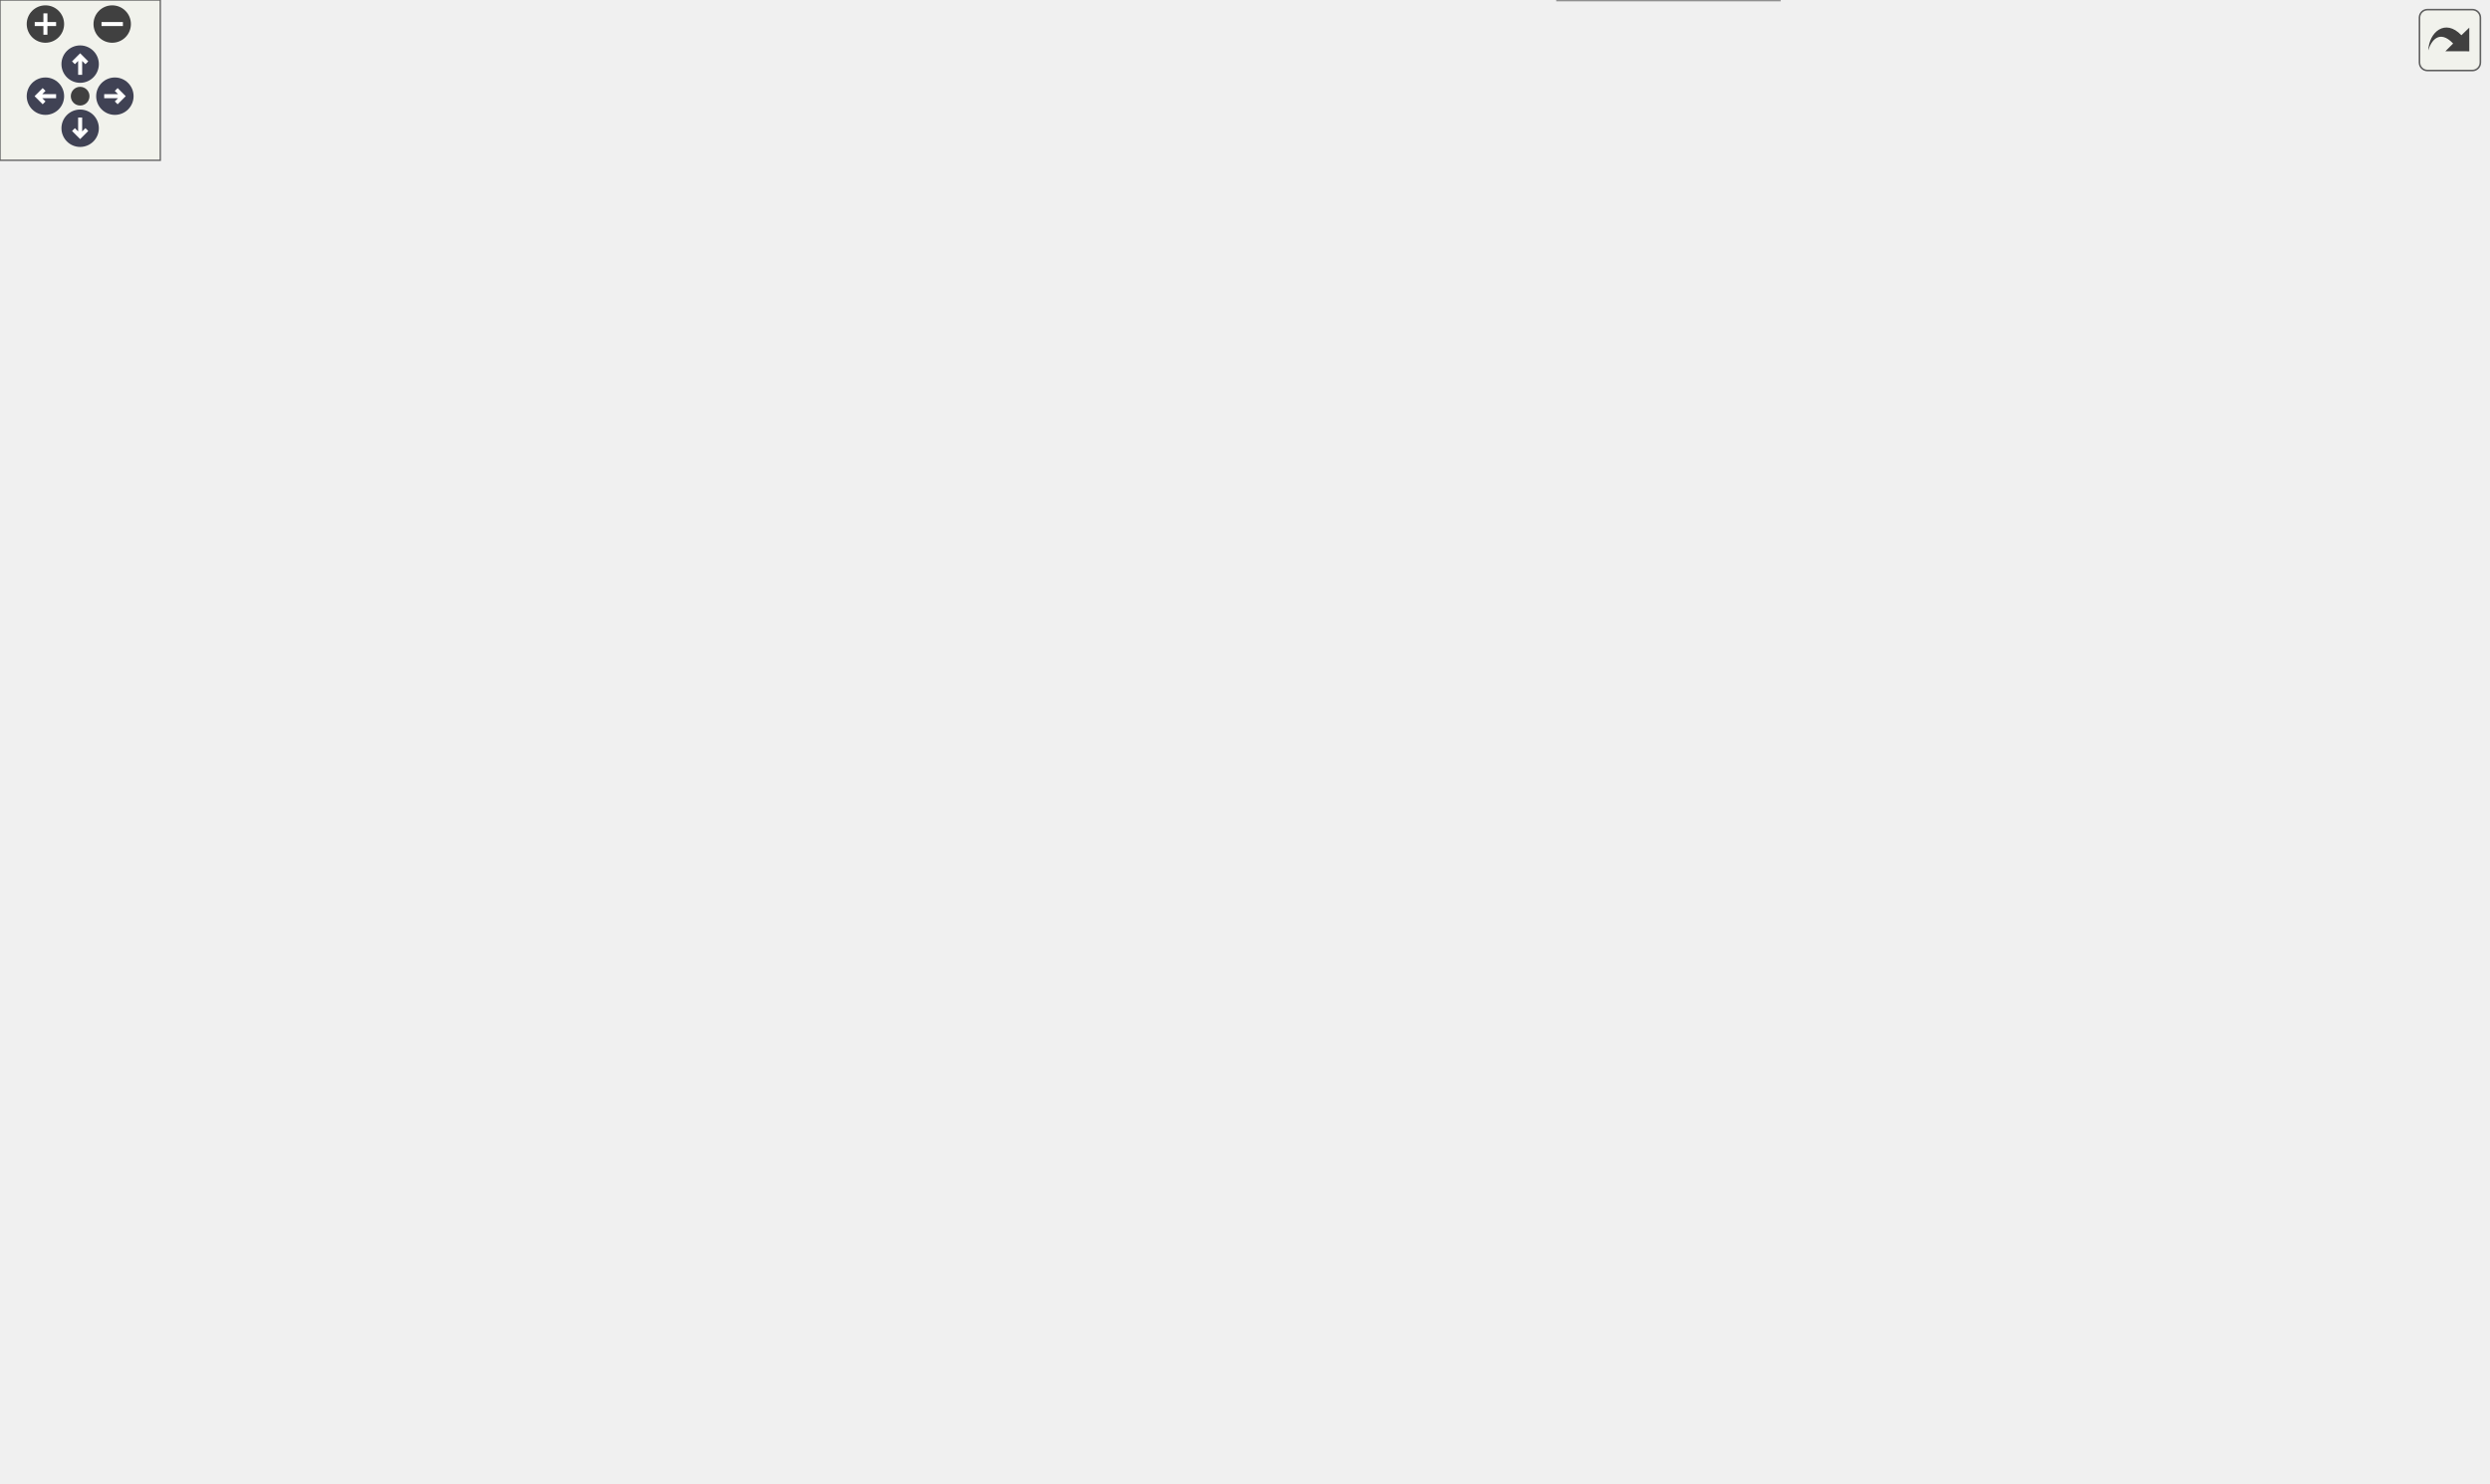
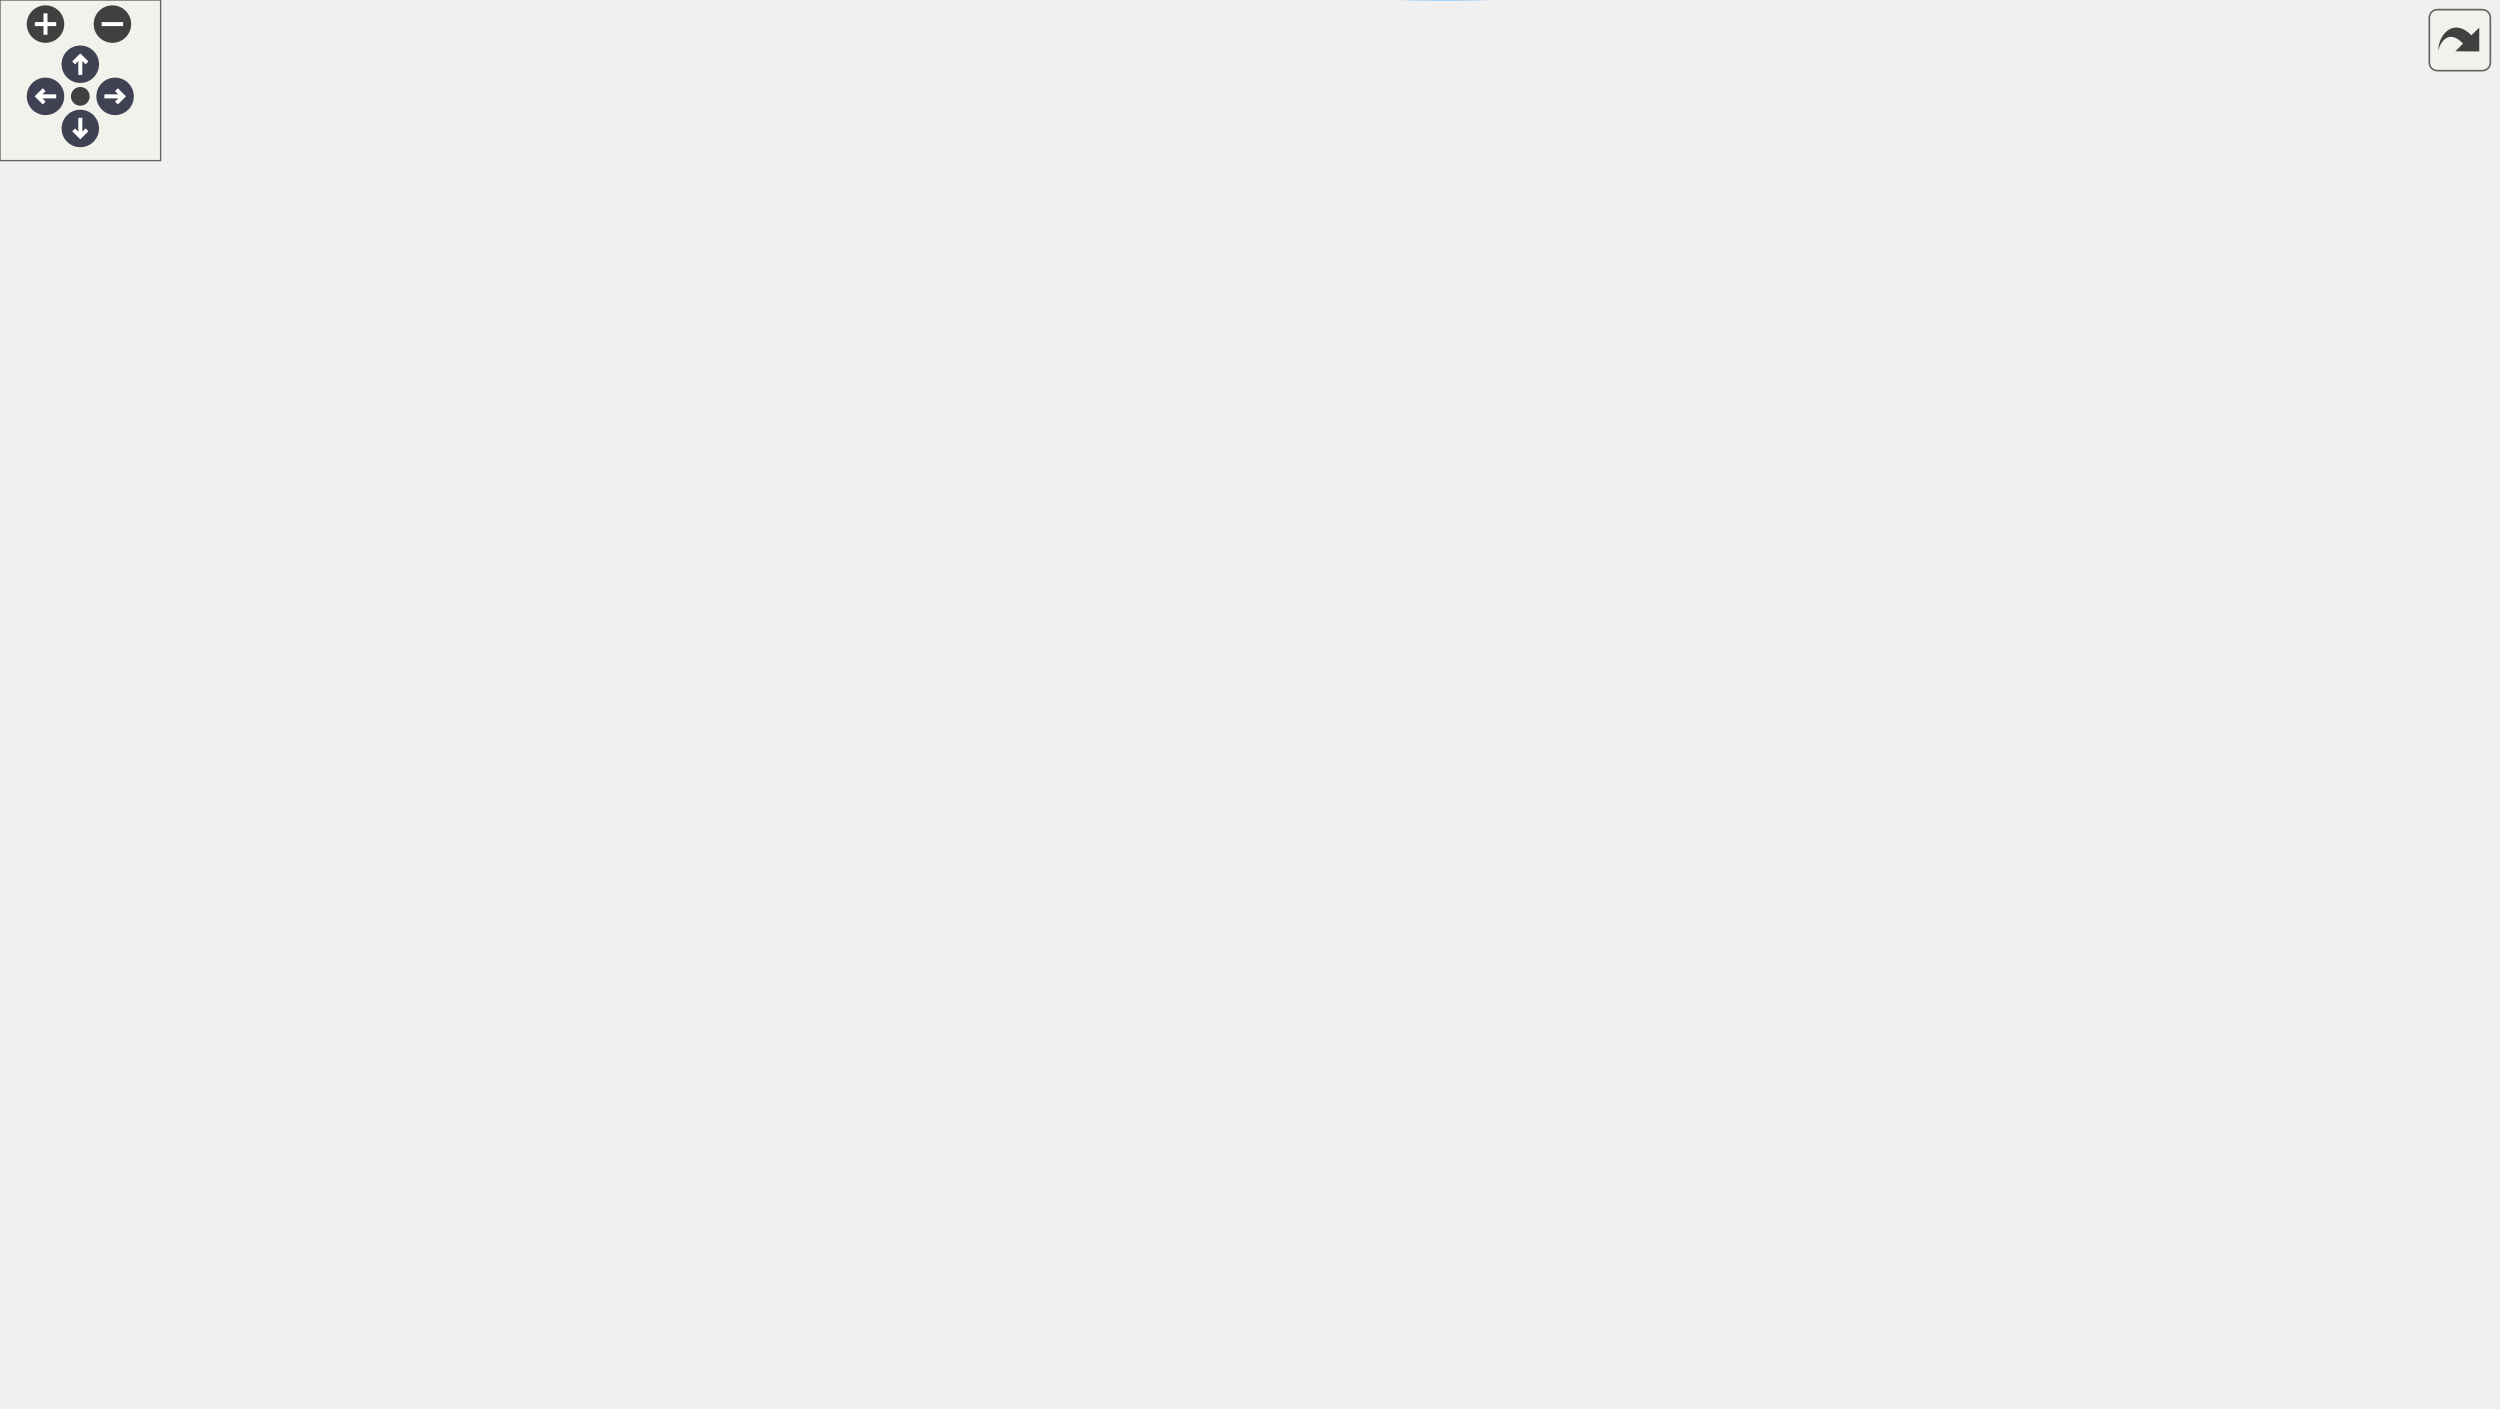
<svg xmlns="http://www.w3.org/2000/svg" xmlns:xlink="http://www.w3.org/1999/xlink" id="main" version="1.1" xml:space="preserve">
  <style type="text/css">
.node, .edge {opacity: 0.7;}
.node.selected, .edge.selected {opacity: 1;}
.edge:hover path { stroke: red; }
.edge:hover polygon { stroke: red; fill: red; }
</style>
  <defs>
    <circle id="rim" cx="0" cy="0" r="7" />
    <circle id="rim2" cx="0" cy="0" r="3.5" />
    <g id="zoomPlus">
      <use xlink:href="#rim" fill="#404040">
        <set attributeName="fill" to="#808080" begin="zoomplus.mouseover" end="zoomplus.mouseout" />
      </use>
      <path d="M-4,0h8M0,-4v8" fill="none" stroke="white" stroke-width="1.5" pointer-events="none" />
    </g>
    <g id="zoomMin">
      <use xlink:href="#rim" fill="#404040">
        <set attributeName="fill" to="#808080" begin="zoomminus.mouseover" end="zoomminus.mouseout" />
      </use>
      <path d="M-4,0h8" fill="none" stroke="white" stroke-width="1.5" pointer-events="none" />
    </g>
    <g id="arrowUp" transform="translate(30 24)">
      <use xlink:href="#rim" />
      <path pointer-events="none" fill="none" stroke="white" stroke-width="1.5" d="M0,-3.0v7 M-2.5,-0.5L0,-3.0L2.5,-0.5" />
    </g>
    <g id="arrowRight" transform="rotate(90) translate(36 -43)">
      <use xlink:href="#rim" />
      <path pointer-events="none" fill="none" stroke="white" stroke-width="1.5" d="M0,-3.0v7 M-2.5,-0.5L0,-3.0L2.5,-0.5" />
    </g>
    <g id="arrowDown" transform="rotate(180) translate(-30 -48)">
      <use xlink:href="#rim" />
      <path pointer-events="none" fill="none" stroke="white" stroke-width="1.5" d="M0,-3.0v7 M-2.5,-0.5L0,-3.0L2.5,-0.5" />
    </g>
    <g id="arrowLeft" transform="rotate(270) translate(-36 17)">
      <use xlink:href="#rim" />
      <path pointer-events="none" fill="none" stroke="white" stroke-width="1.5" d="M0,-3.0v7 M-2.5,-0.5L0,-3.0L2.5,-0.5" />
    </g>
    <g id="resetDef">
      <use xlink:href="#rim2" fill="#404040">
        <set attributeName="fill" to="#808080" begin="reset.mouseover" end="reset.mouseout" />
      </use>
    </g>
  </defs>
  <svg id="graph" class="graph">
    <g id="viewport">
      <g id="Node000001" class="node">
        <g id="a_Node000001">
          <a xlink:title="Get GPG executable path.">
-             <polygon fill="#999999" stroke="#666666" points="931,-224 747,-224 747,-205 931,-205 931,-224" />
-             <text text-anchor="middle" x="839" y="-212" font-family="Helvetica,sans-Serif" font-size="10.00">QtPassSettings::getGpgExecutable</text>
+             <polygon fill="#999999" stroke="#666666" points="933,-238.66 749,-238.66 749,-219.66 933,-219.66 933,-238.66" />
+             <text text-anchor="middle" x="841" y="-226.66" font-family="Helvetica,sans-Serif" font-size="10.00">QtPassSettings::getGpgExecutable</text>
          </a>
        </g>
      </g>
      <g id="Node000002" class="node">
        <g id="a_Node000002">
          <a xlink:href="class_imitate_pass.html#a607cc25575bf718f57333bb7854870b4" target="_top" xlink:title="Check if signing keys are valid.">
-             <polygon fill="white" stroke="#666666" points="307,-480 140,-480 140,-461 307,-461 307,-480" />
-             <text text-anchor="middle" x="223.5" y="-468" font-family="Helvetica,sans-Serif" font-size="10.00">ImitatePass::checkSigningKeys</text>
+             <polygon fill="white" stroke="#666666" points="307,-219.66 140,-219.66 140,-200.66 307,-200.66 307,-219.66" />
+             <text text-anchor="middle" x="223.5" y="-207.66" font-family="Helvetica,sans-Serif" font-size="10.00">ImitatePass::checkSigningKeys</text>
          </a>
        </g>
      </g>
      <g id="edge1_Node000001_Node000002" class="edge">
        <g id="a_edge1_Node000001_Node000002">
          <a xlink:title=" ">
-             <path fill="none" stroke="#63b8ff" d="M832.91,-234.1C820.45,-277.72 783.96,-382.62 711,-429.5 572.48,-518.5 364.07,-496.04 271.58,-480.03" />
-             <polygon fill="#63b8ff" stroke="#63b8ff" points="836.3,-234.98 835.57,-224.41 829.55,-233.13 836.3,-234.98" />
+             <path fill="none" stroke="#63b8ff" d="M738.51,-226.03C617.88,-222.3 418.91,-216.16 307.21,-212.71" />
+             <polygon fill="#63b8ff" stroke="#63b8ff" points="738.75,-229.54 748.85,-226.35 738.96,-222.54 738.75,-229.54" />
          </a>
        </g>
      </g>
      <g id="Node000004" class="node">
        <g id="a_Node000004">
          <a xlink:href="class_config_dialog.html#a815d6d8ddf1de9386427ddef691a02a1" target="_top" xlink:title="ConfigDialog::ConfigDialog this sets up the configuration screen.">
-             <polygon fill="white" stroke="#666666" points="496,-205 349,-205 349,-186 496,-186 496,-205" />
-             <text text-anchor="middle" x="422.5" y="-193" font-family="Helvetica,sans-Serif" font-size="10.00">ConfigDialog::ConfigDialog</text>
+             <polygon fill="white" stroke="#666666" points="497,-423.66 350,-423.66 350,-404.66 497,-404.66 497,-423.66" />
+             <text text-anchor="middle" x="423.5" y="-411.66" font-family="Helvetica,sans-Serif" font-size="10.00">ConfigDialog::ConfigDialog</text>
          </a>
        </g>
      </g>
      <g id="edge3_Node000001_Node000004" class="edge">
        <g id="a_edge3_Node000001_Node000004">
          <a xlink:title=" ">
-             <path fill="none" stroke="#63b8ff" d="M736.45,-209.85C662.05,-206.43 562.84,-201.89 496.24,-198.83" />
-             <polygon fill="#63b8ff" stroke="#63b8ff" points="736.63,-213.36 746.78,-210.32 736.95,-206.36 736.63,-213.36" />
+             <path fill="none" stroke="#63b8ff" d="M830.15,-247.81C811.89,-280.31 769.44,-346.72 713,-377.16 646.11,-413.23 558.16,-419.68 497.03,-418.87" />
+             <polygon fill="#63b8ff" stroke="#63b8ff" points="833.3,-249.35 835.03,-238.9 827.16,-245.99 833.3,-249.35" />
          </a>
        </g>
      </g>
      <g id="Node000005" class="node">
        <g id="a_Node000005">
          <a xlink:href="class_util.html#afe6db9149dff37feded5abf38870cda8" target="_top" xlink:title="Verify that the required configuration is complete.">
-             <polygon fill="white" stroke="#666666" points="675,-167 574,-167 574,-148 675,-148 675,-167" />
-             <text text-anchor="middle" x="624.5" y="-155" font-family="Helvetica,sans-Serif" font-size="10.00">Util::configIsValid</text>
+             <polygon fill="white" stroke="#666666" points="677,-368.66 576,-368.66 576,-349.66 677,-349.66 677,-368.66" />
+             <text text-anchor="middle" x="626.5" y="-356.66" font-family="Helvetica,sans-Serif" font-size="10.00">Util::configIsValid</text>
          </a>
        </g>
      </g>
      <g id="edge4_Node000001_Node000005" class="edge">
        <g id="a_edge4_Node000001_Node000005">
          <a xlink:title=" ">
-             <path fill="none" stroke="#63b8ff" d="M792.58,-202.32C753.31,-191.78 697.31,-176.76 661.18,-167.07" />
-             <polygon fill="#63b8ff" stroke="#63b8ff" points="791.87,-205.75 802.43,-204.96 793.68,-198.99 791.87,-205.75" />
+             <path fill="none" stroke="#63b8ff" d="M825.1,-246.86C803.18,-271.7 759.75,-316.5 713,-340.16 702.01,-345.72 689.42,-349.67 677.33,-352.46" />
+             <polygon fill="#63b8ff" stroke="#63b8ff" points="828.03,-248.83 831.93,-238.97 822.74,-244.24 828.03,-248.83" />
          </a>
        </g>
      </g>
      <g id="Node000010" class="node">
        <g id="a_Node000010">
          <a xlink:href="class_imitate_pass.html#a2ff555a9fdb035a15b0ea55ce2cb887a" target="_top" xlink:title="Execute GPG command.">
-             <polygon fill="white" stroke="#666666" points="693,-281 556,-281 556,-262 693,-262 693,-281" />
-             <text text-anchor="middle" x="624.5" y="-269" font-family="Helvetica,sans-Serif" font-size="10.00">ImitatePass::executeGpg</text>
+             <polygon fill="white" stroke="#666666" points="695,-181.66 558,-181.66 558,-162.66 695,-162.66 695,-181.66" />
+             <text text-anchor="middle" x="626.5" y="-169.66" font-family="Helvetica,sans-Serif" font-size="10.00">ImitatePass::executeGpg</text>
          </a>
        </g>
      </g>
      <g id="edge11_Node000001_Node000010" class="edge">
        <g id="a_edge11_Node000001_Node000010">
          <a xlink:title=" ">
-             <path fill="none" stroke="#63b8ff" d="M798.57,-227.1C773.6,-234.88 740.56,-244.8 711,-252.5 698.2,-255.83 684.22,-259.1 671.35,-261.95" />
-             <polygon fill="#63b8ff" stroke="#63b8ff" points="799.91,-230.35 808.4,-224.02 797.81,-223.67 799.91,-230.35" />
+             <path fill="none" stroke="#63b8ff" d="M794.58,-216.98C755.31,-206.44 699.31,-191.42 663.18,-181.73" />
+             <polygon fill="#63b8ff" stroke="#63b8ff" points="793.87,-220.41 804.43,-219.62 795.68,-213.65 793.87,-220.41" />
          </a>
        </g>
      </g>
      <g id="Node000013" class="node">
        <g id="a_Node000013">
          <a xlink:href="class_pass.html#a0c29f7bd4ca235d00d9dac6a37e14f4f" target="_top" xlink:title="Generate GPG keys using batch script.">
-             <polygon fill="white" stroke="#666666" points="691.5,-93 557.5,-93 557.5,-74 691.5,-74 691.5,-93" />
-             <text text-anchor="middle" x="624.5" y="-81" font-family="Helvetica,sans-Serif" font-size="10.00">Pass::GenerateGPGKeys</text>
+             <polygon fill="white" stroke="#666666" points="693.5,-294.66 559.5,-294.66 559.5,-275.66 693.5,-275.66 693.5,-294.66" />
+             <text text-anchor="middle" x="626.5" y="-282.66" font-family="Helvetica,sans-Serif" font-size="10.00">Pass::GenerateGPGKeys</text>
          </a>
        </g>
      </g>
      <g id="edge14_Node000001_Node000013" class="edge">
        <g id="a_edge14_Node000001_Node000013">
          <a xlink:title=" ">
-             <path fill="none" stroke="#63b8ff" d="M823.46,-197.01C801.69,-172.02 758.11,-126.47 711,-102.5 703.41,-98.64 695.05,-95.56 686.62,-93.1" />
-             <polygon fill="#63b8ff" stroke="#63b8ff" points="821.07,-199.59 830.23,-204.92 826.39,-195.05 821.07,-199.59" />
+             <path fill="none" stroke="#63b8ff" d="M799.55,-241.67C774.69,-249.18 742.13,-258.69 713,-266.16 700.04,-269.48 685.88,-272.77 672.89,-275.65" />
+             <polygon fill="#63b8ff" stroke="#63b8ff" points="800.81,-244.95 809.36,-238.69 798.77,-238.25 800.81,-244.95" />
          </a>
        </g>
      </g>
      <g id="Node000014" class="node">
        <g id="a_Node000014">
          <a xlink:href="class_imitate_pass.html#aef532636a761beee3ecdd5dcedbfc834" target="_top" xlink:title="Read recipients from file.">
-             <polygon fill="white" stroke="#666666" points="705,-243 544,-243 544,-224 705,-224 705,-243" />
-             <text text-anchor="middle" x="624.5" y="-231" font-family="Helvetica,sans-Serif" font-size="10.00">ImitatePass::getKeysFromFile</text>
+             <polygon fill="white" stroke="#666666" points="504,-20.66 343,-20.66 343,-1.66 504,-1.66 504,-20.66" />
+             <text text-anchor="middle" x="423.5" y="-8.66" font-family="Helvetica,sans-Serif" font-size="10.00">ImitatePass::getKeysFromFile</text>
          </a>
        </g>
      </g>
      <g id="edge15_Node000001_Node000014" class="edge">
        <g id="a_edge15_Node000001_Node000014">
          <a xlink:title=" ">
-             <path fill="none" stroke="#63b8ff" d="M736.84,-223.54C726.25,-224.49 715.6,-225.44 705.3,-226.36" />
-             <polygon fill="#63b8ff" stroke="#63b8ff" points="737.31,-227.02 746.96,-222.64 736.68,-220.04 737.31,-227.02" />
+             <path fill="none" stroke="#63b8ff" d="M833.55,-209.9C819.1,-170.12 780.06,-79.28 713,-39.16 648.23,-0.41 560.31,2.55 498.61,-1.65" />
+             <polygon fill="#63b8ff" stroke="#63b8ff" points="830.29,-211.19 836.9,-219.47 836.9,-208.88 830.29,-211.19" />
          </a>
        </g>
      </g>
      <g id="Node000017" class="node">
        <g id="a_Node000017">
          <a xlink:href="class_pass.html#a4c2bca8a9a59a032adc68846055b056b" target="_top" xlink:title="Check if GPG supports Ed25519 encryption.">
-             <polygon fill="white" stroke="#666666" points="698,-56 551,-56 551,-37 698,-37 698,-56" />
-             <text text-anchor="middle" x="624.5" y="-44" font-family="Helvetica,sans-Serif" font-size="10.00">Pass::gpgSupportsEd25519</text>
+             <polygon fill="white" stroke="#666666" points="700,-257.66 553,-257.66 553,-238.66 700,-238.66 700,-257.66" />
+             <text text-anchor="middle" x="626.5" y="-245.66" font-family="Helvetica,sans-Serif" font-size="10.00">Pass::gpgSupportsEd25519</text>
          </a>
        </g>
      </g>
      <g id="edge19_Node000001_Node000017" class="edge">
        <g id="a_edge19_Node000001_Node000017">
          <a xlink:title=" ">
-             <path fill="none" stroke="#63b8ff" d="M827.96,-196.05C809.4,-163.84 766.5,-97.61 711,-64.5 705.27,-61.08 698.98,-58.3 692.5,-56.05" />
-             <polygon fill="#63b8ff" stroke="#63b8ff" points="824.97,-197.88 832.92,-204.88 831.07,-194.45 824.97,-197.88" />
+             <path fill="none" stroke="#63b8ff" d="M738.96,-238.19C725.83,-239.37 712.6,-240.55 700.07,-241.67" />
+             <polygon fill="#63b8ff" stroke="#63b8ff" points="739.31,-241.68 748.96,-237.3 738.68,-234.7 739.31,-241.68" />
          </a>
        </g>
      </g>
      <g id="Node000020" class="node">
        <g id="a_Node000020">
          <a xlink:href="class_qt_pass_settings.html#a64ffdab0605be803054150d438254c56" target="_top" xlink:title="Initialize executable paths by auto-detecting them.">
-             <polygon fill="white" stroke="#666666" points="709.5,-130 539.5,-130 539.5,-111 709.5,-111 709.5,-130" />
-             <text text-anchor="middle" x="624.5" y="-118" font-family="Helvetica,sans-Serif" font-size="10.00">QtPassSettings::initExecutables</text>
+             <polygon fill="white" stroke="#666666" points="711.5,-331.66 541.5,-331.66 541.5,-312.66 711.5,-312.66 711.5,-331.66" />
+             <text text-anchor="middle" x="626.5" y="-319.66" font-family="Helvetica,sans-Serif" font-size="10.00">QtPassSettings::initExecutables</text>
          </a>
        </g>
      </g>
      <g id="edge22_Node000001_Node000020" class="edge">
        <g id="a_edge22_Node000001_Node000020">
          <a xlink:title=" ">
-             <path fill="none" stroke="#63b8ff" d="M816.53,-198.94C792.11,-181.95 750.49,-155.09 711,-139.5 701.38,-135.7 690.84,-132.58 680.55,-130.05" />
-             <polygon fill="#63b8ff" stroke="#63b8ff" points="814.81,-202.02 825,-204.92 818.85,-196.3 814.81,-202.02" />
+             <path fill="none" stroke="#63b8ff" d="M818.1,-244.77C793.6,-261.53 752.19,-287.82 713,-303.16 703.37,-306.93 692.83,-310.04 682.53,-312.57" />
+             <polygon fill="#63b8ff" stroke="#63b8ff" points="820.4,-247.43 826.62,-238.85 816.41,-241.68 820.4,-247.43" />
          </a>
        </g>
      </g>
      <g id="Node000021" class="node">
        <g id="a_Node000021">
          <a xlink:href="class_pass.html#a6ed6c10b07137f62e127b290ebd428a2" target="_top" xlink:title="List GPG keys matching patterns.">
-             <polygon fill="white" stroke="#666666" points="666,-19 583,-19 583,0 666,0 666,-19" />
-             <text text-anchor="middle" x="624.5" y="-7" font-family="Helvetica,sans-Serif" font-size="10.00">Pass::listKeys</text>
+             <polygon fill="white" stroke="#666666" points="668,-144.66 585,-144.66 585,-125.66 668,-125.66 668,-144.66" />
+             <text text-anchor="middle" x="626.5" y="-132.66" font-family="Helvetica,sans-Serif" font-size="10.00">Pass::listKeys</text>
          </a>
        </g>
      </g>
      <g id="edge24_Node000001_Node000021" class="edge">
        <g id="a_edge24_Node000001_Node000021">
          <a xlink:title=" ">
-             <path fill="none" stroke="#63b8ff" d="M830.78,-195.33C815.23,-156.86 774.75,-70.26 711,-27.5 697.9,-18.71 681.33,-14.09 666.28,-11.71" />
-             <polygon fill="#63b8ff" stroke="#63b8ff" points="827.59,-196.8 834.5,-204.83 834.11,-194.24 827.59,-196.8" />
+             <path fill="none" stroke="#63b8ff" d="M818.98,-213.57C794.68,-196.29 752.88,-168.78 713,-153.16 698.88,-147.63 682.74,-143.67 668.32,-140.9" />
+             <polygon fill="#63b8ff" stroke="#63b8ff" points="817.24,-216.63 827.4,-219.65 821.34,-210.96 817.24,-216.63" />
          </a>
        </g>
      </g>
      <g id="Node000022" class="node">
        <g id="a_Node000022">
          <a xlink:href="class_imitate_pass.html#a707169592f98af60288e8df8a54f1230" target="_top" xlink:title="Re-encrypt single file with new recipients.">
-             <polygon fill="white" stroke="#666666" points="711,-384 538,-384 538,-365 711,-365 711,-384" />
-             <text text-anchor="middle" x="624.5" y="-372" font-family="Helvetica,sans-Serif" font-size="10.00">ImitatePass::reencryptSingleFile</text>
+             <polygon fill="white" stroke="#666666" points="713,-67.66 540,-67.66 540,-48.66 713,-48.66 713,-67.66" />
+             <text text-anchor="middle" x="626.5" y="-55.66" font-family="Helvetica,sans-Serif" font-size="10.00">ImitatePass::reencryptSingleFile</text>
          </a>
        </g>
      </g>
      <g id="edge25_Node000001_Node000022" class="edge">
        <g id="a_edge25_Node000001_Node000022">
          <a xlink:title=" ">
-             <path fill="none" stroke="#63b8ff" d="M825.82,-232.72C805.46,-261.75 761.74,-318.38 711,-349.5 700.06,-356.21 687.22,-361.2 674.87,-364.87" />
-             <polygon fill="#63b8ff" stroke="#63b8ff" points="828.8,-234.56 831.58,-224.33 823.03,-230.59 828.8,-234.56" />
+             <path fill="none" stroke="#63b8ff" d="M829.84,-210.9C811.11,-178.98 767.94,-113.19 713,-79.16 705.2,-74.33 696.36,-70.61 687.4,-67.75" />
+             <polygon fill="#63b8ff" stroke="#63b8ff" points="826.85,-212.71 834.86,-219.65 832.92,-209.23 826.85,-212.71" />
          </a>
        </g>
      </g>
      <g id="Node000023" class="node">
        <g id="a_Node000023">
-           <a xlink:href="class_imitate_pass.html#a7dd7273385a6e3a9cdd2dc68ad7aef1f" target="_top" xlink:title="Sign .gpg-id file with signing keys.">
-             <polygon fill="white" stroke="#666666" points="495.5,-442 349.5,-442 349.5,-423 495.5,-423 495.5,-442" />
-             <text text-anchor="middle" x="422.5" y="-430" font-family="Helvetica,sans-Serif" font-size="10.00">ImitatePass::signGpgIdFile</text>
+           <a xlink:href="class_imitate_pass.html#aa6163e2dd259c8f69d0cead7551b573a" target="_top" xlink:title="Sign .gpg-id file with signing keys.">
+             <polygon fill="white" stroke="#666666" points="296.5,-396.66 150.5,-396.66 150.5,-377.66 296.5,-377.66 296.5,-396.66" />
+             <text text-anchor="middle" x="223.5" y="-384.66" font-family="Helvetica,sans-Serif" font-size="10.00">ImitatePass::signGpgIdFile</text>
          </a>
        </g>
      </g>
      <g id="edge27_Node000001_Node000023" class="edge">
        <g id="a_edge27_Node000001_Node000023">
          <a xlink:title=" ">
-             <path fill="none" stroke="#63b8ff" d="M830.56,-233.77C814.85,-271.57 774.47,-355.09 711,-393.5 645.82,-432.95 557.3,-439.4 495.78,-438.07" />
-             <polygon fill="#63b8ff" stroke="#63b8ff" points="833.84,-234.98 834.33,-224.4 827.35,-232.37 833.84,-234.98" />
+             <path fill="none" stroke="#63b8ff" d="M833.01,-248.5C817.9,-287.21 778.19,-373.78 713,-412.16 571.07,-495.73 504.89,-463.48 343,-433.16 305.91,-426.21 265.5,-408.02 242.75,-396.71" />
+             <polygon fill="#63b8ff" stroke="#63b8ff" points="836.37,-249.52 836.63,-238.93 829.82,-247.05 836.37,-249.52" />
          </a>
        </g>
      </g>
      <g id="Node000024" class="node">
        <g id="a_Node000024">
          <a xlink:href="class_imitate_pass.html#a6ecaa7d53d661362511354e96572c240" target="_top" xlink:title="Verify .gpg-id file exists and is valid.">
-             <polygon fill="white" stroke="#666666" points="701,-340 548,-340 548,-321 701,-321 701,-340" />
-             <text text-anchor="middle" x="624.5" y="-328" font-family="Helvetica,sans-Serif" font-size="10.00">ImitatePass::verifyGpgIdFile</text>
+             <polygon fill="white" stroke="#666666" points="703,-107.66 550,-107.66 550,-88.66 703,-88.66 703,-107.66" />
+             <text text-anchor="middle" x="626.5" y="-95.66" font-family="Helvetica,sans-Serif" font-size="10.00">ImitatePass::verifyGpgIdFile</text>
          </a>
        </g>
      </g>
      <g id="edge29_Node000001_Node000024" class="edge">
        <g id="a_edge29_Node000001_Node000024">
          <a xlink:title=" ">
-             <path fill="none" stroke="#63b8ff" d="M814.53,-229.53C789.35,-245.41 747.98,-270.85 711,-290.5 689.87,-301.73 665.03,-313.16 647.59,-320.91" />
-             <polygon fill="#63b8ff" stroke="#63b8ff" points="816.47,-232.44 823.04,-224.13 812.72,-226.53 816.47,-232.44" />
+             <path fill="none" stroke="#63b8ff" d="M825.82,-211.77C804.23,-186.54 760.58,-140.17 713,-116.16 706.23,-112.74 698.84,-109.97 691.34,-107.73" />
+             <polygon fill="#63b8ff" stroke="#63b8ff" points="823.16,-214.04 832.27,-219.45 828.52,-209.54 823.16,-214.04" />
          </a>
        </g>
      </g>
      <g id="Node000003" class="node">
        <g id="a_Node000003">
          <a xlink:href="class_imitate_pass.html#a6fe6b48df3fb04071c8c2c1d5c1d1206" target="_top" xlink:title="Initialize store.">
-             <polygon fill="white" stroke="#666666" points="99.5,-442 4.5,-442 4.5,-423 99.5,-423 99.5,-442" />
-             <text text-anchor="middle" x="52" y="-430" font-family="Helvetica,sans-Serif" font-size="10.00">ImitatePass::Init</text>
+             <polygon fill="white" stroke="#666666" points="99.5,-219.66 4.5,-219.66 4.5,-200.66 99.5,-200.66 99.5,-219.66" />
+             <text text-anchor="middle" x="52" y="-207.66" font-family="Helvetica,sans-Serif" font-size="10.00">ImitatePass::Init</text>
          </a>
        </g>
      </g>
      <g id="edge2_Node000002_Node000003" class="edge">
        <g id="a_edge2_Node000002_Node000003">
          <a xlink:title=" ">
-             <path fill="none" stroke="#63b8ff" d="M169.76,-458.68C145.86,-453.32 117.98,-447.07 95.46,-442.02" />
-             <polygon fill="#63b8ff" stroke="#63b8ff" points="169.2,-462.14 179.73,-460.91 170.74,-455.31 169.2,-462.14" />
+             <path fill="none" stroke="#63b8ff" d="M129.73,-210.16C119.33,-210.16 109.08,-210.16 99.64,-210.16" />
+             <polygon fill="#63b8ff" stroke="#63b8ff" points="129.74,-213.66 139.74,-210.16 129.74,-206.66 129.74,-213.66" />
          </a>
        </g>
      </g>
      <g id="edge7_Node000005_Node000004" class="edge">
        <g id="a_edge7_Node000005_Node000004">
          <a xlink:title=" ">
-             <path fill="none" stroke="#63b8ff" d="M563.88,-168.83C535.13,-174.29 501.03,-180.77 473.63,-185.97" />
-             <polygon fill="#63b8ff" stroke="#63b8ff" points="564.63,-172.25 573.8,-166.94 563.33,-165.37 564.63,-172.25" />
+             <path fill="none" stroke="#63b8ff" d="M585.26,-371.67C561.67,-378.86 531.24,-387.87 504,-395.16 491.8,-398.42 478.47,-401.71 466.28,-404.62" />
+             <polygon fill="#63b8ff" stroke="#63b8ff" points="586.38,-374.99 594.92,-368.71 584.33,-368.29 586.38,-374.99" />
          </a>
        </g>
      </g>
      <g id="Node000006" class="node">
        <g id="a_Node000006">
          <a xlink:href="class_main_window.html#aeb8091ab5531144b76c1fbb0d63deb56" target="_top" xlink:title=" ">
-             <polygon fill="white" stroke="#666666" points="479.5,-150 365.5,-150 365.5,-131 479.5,-131 479.5,-150" />
-             <text text-anchor="middle" x="422.5" y="-138" font-family="Helvetica,sans-Serif" font-size="10.00">MainWindow::config</text>
+             <polygon fill="white" stroke="#666666" points="480.5,-368.66 366.5,-368.66 366.5,-349.66 480.5,-349.66 480.5,-368.66" />
+             <text text-anchor="middle" x="423.5" y="-356.66" font-family="Helvetica,sans-Serif" font-size="10.00">MainWindow::config</text>
          </a>
        </g>
      </g>
      <g id="edge5_Node000005_Node000006" class="edge">
        <g id="a_edge5_Node000005_Node000006">
          <a xlink:title=" ">
-             <path fill="none" stroke="#63b8ff" d="M563.83,-152.43C537.16,-150.16 505.89,-147.5 479.65,-145.27" />
-             <polygon fill="#63b8ff" stroke="#63b8ff" points="563.54,-155.92 573.8,-153.28 564.14,-148.94 563.54,-155.92" />
+             <path fill="none" stroke="#63b8ff" d="M565.75,-359.16C538.82,-359.16 507.2,-359.16 480.71,-359.16" />
+             <polygon fill="#63b8ff" stroke="#63b8ff" points="565.81,-362.66 575.81,-359.16 565.81,-355.66 565.81,-362.66" />
          </a>
        </g>
      </g>
      <g id="Node000007" class="node">
        <g id="a_Node000007">
          <a xlink:href="class_qt_pass.html#ad0a4d7627e6303e412d4a832a8bad77c" target="_top" xlink:title="QtPass::init make sure we are ready to go as soon as possible.">
-             <polygon fill="white" stroke="#666666" points="458,-76 387,-76 387,-57 458,-57 458,-76" />
-             <text text-anchor="middle" x="422.5" y="-64" font-family="Helvetica,sans-Serif" font-size="10.00">QtPass::init</text>
+             <polygon fill="white" stroke="#666666" points="459,-294.66 388,-294.66 388,-275.66 459,-275.66 459,-294.66" />
+             <text text-anchor="middle" x="423.5" y="-282.66" font-family="Helvetica,sans-Serif" font-size="10.00">QtPass::init</text>
          </a>
        </g>
      </g>
      <g id="edge8_Node000005_Node000007" class="edge">
        <g id="a_edge8_Node000005_Node000007">
          <a xlink:title=" ">
-             <path fill="none" stroke="#63b8ff" d="M563.89,-151.2C554.73,-148.51 545.75,-144.75 538,-139.5 514.11,-123.33 525.64,-102.03 502,-85.5 489.24,-76.58 472.79,-71.83 458.25,-69.3" />
-             <polygon fill="#63b8ff" stroke="#63b8ff" points="563.31,-154.66 573.86,-153.72 565.03,-147.87 563.31,-154.66" />
+             <path fill="none" stroke="#63b8ff" d="M566,-350.65C556.96,-348.03 548,-344.62 540,-340.16 519.96,-328.98 524.01,-314.38 504,-303.16 490.42,-295.55 473.83,-291.15 459.33,-288.62" />
+             <polygon fill="#63b8ff" stroke="#63b8ff" points="565.23,-354.06 575.79,-353.18 566.98,-347.29 565.23,-354.06" />
          </a>
        </g>
      </g>
      <g id="Node000009" class="node">
        <g id="a_Node000009">
          <a xlink:href="class_config_dialog.html#ad5b80066591f19fdaaa06b7cb5ba7f15" target="_top" xlink:title="ConfigDialog::wizard first-time use wizard.">
-             <polygon fill="white" stroke="#666666" points="481,-113 364,-113 364,-94 481,-94 481,-113" />
-             <text text-anchor="middle" x="422.5" y="-101" font-family="Helvetica,sans-Serif" font-size="10.00">ConfigDialog::wizard</text>
+             <polygon fill="white" stroke="#666666" points="482,-331.66 365,-331.66 365,-312.66 482,-312.66 482,-331.66" />
+             <text text-anchor="middle" x="423.5" y="-319.66" font-family="Helvetica,sans-Serif" font-size="10.00">ConfigDialog::wizard</text>
          </a>
        </g>
      </g>
      <g id="edge10_Node000005_Node000009" class="edge">
        <g id="a_edge10_Node000005_Node000009">
          <a xlink:title=" ">
-             <path fill="none" stroke="#63b8ff" d="M563.87,-146.82C555.1,-144.71 546.25,-142.27 538,-139.5 521.23,-133.86 518.69,-128.39 502,-122.5 491.69,-118.86 480.37,-115.67 469.62,-113" />
-             <polygon fill="#63b8ff" stroke="#63b8ff" points="563.16,-150.25 573.69,-149.06 564.72,-143.42 563.16,-150.25" />
+             <path fill="none" stroke="#63b8ff" d="M565.62,-348.14C537.25,-342.92 503.69,-336.74 476.42,-331.72" />
+             <polygon fill="#63b8ff" stroke="#63b8ff" points="565.35,-351.65 575.81,-350.01 566.61,-344.76 565.35,-351.65" />
          </a>
        </g>
      </g>
      <g id="edge6_Node000006_Node000006" class="edge">
        <g id="a_edge6_Node000006_Node000006">
          <a xlink:title=" ">
-             <path fill="none" stroke="#63b8ff" d="M459.62,-157.69C459.62,-163.42 447.24,-168 422.5,-168 387.31,-168 377.14,-158.73 391.98,-150.08" />
-             <polygon fill="#63b8ff" stroke="#63b8ff" points="462.22,-155.34 453.02,-150.08 456.93,-159.93 462.22,-155.34" />
+             <path fill="none" stroke="#63b8ff" d="M461,-376.35C460.99,-382.08 448.49,-386.66 423.5,-386.66 387.95,-386.66 377.68,-377.39 392.67,-368.74" />
+             <polygon fill="#63b8ff" stroke="#63b8ff" points="463.55,-373.95 454.33,-368.74 458.29,-378.57 463.55,-373.95" />
          </a>
        </g>
      </g>
      <g id="Node000008" class="node">
        <g id="a_Node000008">
          <a xlink:href="class_main_window.html#a52e97245b2f88492071e639395c4a15a" target="_top" xlink:title="MainWindow::MainWindow handles all of the main functionality and also the main window.">
-             <polygon fill="white" stroke="#666666" points="297.5,-76 149.5,-76 149.5,-57 297.5,-57 297.5,-76" />
-             <text text-anchor="middle" x="223.5" y="-64" font-family="Helvetica,sans-Serif" font-size="10.00">MainWindow::MainWindow</text>
+             <polygon fill="white" stroke="#666666" points="297.5,-294.66 149.5,-294.66 149.5,-275.66 297.5,-275.66 297.5,-294.66" />
+             <text text-anchor="middle" x="223.5" y="-282.66" font-family="Helvetica,sans-Serif" font-size="10.00">MainWindow::MainWindow</text>
          </a>
        </g>
      </g>
      <g id="edge9_Node000007_Node000008" class="edge">
        <g id="a_edge9_Node000007_Node000008">
          <a xlink:title=" ">
-             <path fill="none" stroke="#63b8ff" d="M376.46,-66.5C353.14,-66.5 324.1,-66.5 297.67,-66.5" />
-             <polygon fill="#63b8ff" stroke="#63b8ff" points="376.73,-70 386.73,-66.5 376.73,-63 376.73,-70" />
+             <path fill="none" stroke="#63b8ff" d="M377.5,-285.16C353.9,-285.16 324.41,-285.16 297.63,-285.16" />
+             <polygon fill="#63b8ff" stroke="#63b8ff" points="377.56,-288.66 387.56,-285.16 377.56,-281.66 377.56,-288.66" />
          </a>
        </g>
      </g>
      <g id="Node000011" class="node">
        <g id="a_Node000011">
          <a xlink:href="class_imitate_pass.html#a84de97293ca1a100b1e466b4a79ec601" target="_top" xlink:title="Insert new password.">
-             <polygon fill="white" stroke="#666666" points="476,-318 369,-318 369,-299 476,-299 476,-318" />
-             <text text-anchor="middle" x="422.5" y="-306" font-family="Helvetica,sans-Serif" font-size="10.00">ImitatePass::Insert</text>
+             <polygon fill="white" stroke="#666666" points="477,-144.66 370,-144.66 370,-125.66 477,-125.66 477,-144.66" />
+             <text text-anchor="middle" x="423.5" y="-132.66" font-family="Helvetica,sans-Serif" font-size="10.00">ImitatePass::Insert</text>
          </a>
        </g>
      </g>
      <g id="edge12_Node000010_Node000011" class="edge">
        <g id="a_edge12_Node000010_Node000011">
          <a xlink:title=" ">
-             <path fill="none" stroke="#63b8ff" d="M561.98,-282.88C534.18,-288.02 501.7,-294.03 475.18,-298.94" />
-             <polygon fill="#63b8ff" stroke="#63b8ff" points="562.8,-286.29 572,-281.03 561.53,-279.41 562.8,-286.29" />
+             <path fill="none" stroke="#63b8ff" d="M563.68,-160.78C535.73,-155.64 503.09,-149.63 476.44,-144.72" />
+             <polygon fill="#63b8ff" stroke="#63b8ff" points="563.27,-164.26 573.74,-162.63 564.54,-157.38 563.27,-164.26" />
          </a>
        </g>
      </g>
      <g id="Node000012" class="node">
        <g id="a_Node000012">
          <a xlink:href="class_imitate_pass.html#acfffcbf097c9d4615c01e064e335d65d" target="_top" xlink:title="Show decrypted password.">
-             <polygon fill="white" stroke="#666666" points="475.5,-281 369.5,-281 369.5,-262 475.5,-262 475.5,-281" />
-             <text text-anchor="middle" x="422.5" y="-269" font-family="Helvetica,sans-Serif" font-size="10.00">ImitatePass::Show</text>
+             <polygon fill="white" stroke="#666666" points="476.5,-181.66 370.5,-181.66 370.5,-162.66 476.5,-162.66 476.5,-181.66" />
+             <text text-anchor="middle" x="423.5" y="-169.66" font-family="Helvetica,sans-Serif" font-size="10.00">ImitatePass::Show</text>
          </a>
        </g>
      </g>
      <g id="edge13_Node000010_Node000012" class="edge">
        <g id="a_edge13_Node000010_Node000012">
          <a xlink:title=" ">
-             <path fill="none" stroke="#63b8ff" d="M545.52,-271.5C522.09,-271.5 496.97,-271.5 475.65,-271.5" />
-             <polygon fill="#63b8ff" stroke="#63b8ff" points="545.79,-275 555.79,-271.5 545.79,-268 545.79,-275" />
+             <path fill="none" stroke="#63b8ff" d="M547.67,-172.16C523.91,-172.16 498.37,-172.16 476.73,-172.16" />
+             <polygon fill="#63b8ff" stroke="#63b8ff" points="547.73,-175.66 557.73,-172.16 547.73,-168.66 547.73,-175.66" />
          </a>
        </g>
      </g>
      <g id="Node000015" class="node">
        <g id="a_Node000015">
          <a xlink:href="class_imitate_pass.html#af331446d163c31f1fca714646c0f6244" target="_top" xlink:title="Re-encrypt entire directory.">
-             <polygon fill="white" stroke="#666666" points="297,-382 150,-382 150,-363 297,-363 297,-382" />
-             <text text-anchor="middle" x="223.5" y="-370" font-family="Helvetica,sans-Serif" font-size="10.00">ImitatePass::reencryptPath</text>
+             <polygon fill="white" stroke="#666666" points="297,-79.66 150,-79.66 150,-60.66 297,-60.66 297,-79.66" />
+             <text text-anchor="middle" x="223.5" y="-67.66" font-family="Helvetica,sans-Serif" font-size="10.00">ImitatePass::reencryptPath</text>
          </a>
        </g>
      </g>
      <g id="edge16_Node000014_Node000015" class="edge">
        <g id="a_edge16_Node000014_Node000015">
          <a xlink:title=" ">
-             <path fill="none" stroke="#63b8ff" d="M533.88,-224.25C476.76,-222.05 402.57,-226.23 343,-253.5 288.92,-278.26 245.78,-339.12 230.49,-362.83" />
-             <polygon fill="#63b8ff" stroke="#63b8ff" points="533.83,-227.75 543.98,-224.71 534.15,-220.76 533.83,-227.75" />
+             <path fill="none" stroke="#63b8ff" d="M380.24,-23.75C343.16,-34.8 290.03,-50.63 256.41,-60.65" />
+             <polygon fill="#63b8ff" stroke="#63b8ff" points="381.66,-26.98 390.25,-20.77 379.66,-20.27 381.66,-26.98" />
          </a>
        </g>
      </g>
      <g id="edge18_Node000015_Node000003" class="edge">
        <g id="a_edge18_Node000015_Node000003">
          <a xlink:title=" ">
-             <path fill="none" stroke="#63b8ff" d="M185.82,-385.48C153.98,-396.75 108.63,-412.81 80.01,-422.94" />
-             <polygon fill="#63b8ff" stroke="#63b8ff" points="187.38,-388.64 195.64,-382.01 185.05,-382.04 187.38,-388.64" />
+             <path fill="none" stroke="#63b8ff" d="M203.12,-86.17C167.69,-115.43 93.48,-176.72 64.73,-200.47" />
+             <polygon fill="#63b8ff" stroke="#63b8ff" points="205.37,-88.85 210.85,-79.78 200.91,-83.45 205.37,-88.85" />
          </a>
        </g>
      </g>
      <g id="Node000016" class="node">
        <g id="a_Node000016">
          <a xlink:href="class_imitate_pass.html#a97538d83d4f6a583f840db0865e8609a" target="_top" xlink:title="Copy password file.">
-             <polygon fill="white" stroke="#666666" points="104,-382 0,-382 0,-363 104,-363 104,-382" />
-             <text text-anchor="middle" x="52" y="-370" font-family="Helvetica,sans-Serif" font-size="10.00">ImitatePass::Copy</text>
+             <polygon fill="white" stroke="#666666" points="104,-79.66 0,-79.66 0,-60.66 104,-60.66 104,-79.66" />
+             <text text-anchor="middle" x="52" y="-67.66" font-family="Helvetica,sans-Serif" font-size="10.00">ImitatePass::Copy</text>
          </a>
        </g>
      </g>
      <g id="edge17_Node000015_Node000016" class="edge">
        <g id="a_edge17_Node000015_Node000016">
          <a xlink:title=" ">
-             <path fill="none" stroke="#63b8ff" d="M139.51,-372.5C127.42,-372.5 115.28,-372.5 104.08,-372.5" />
-             <polygon fill="#63b8ff" stroke="#63b8ff" points="139.63,-376 149.63,-372.5 139.63,-369 139.63,-376" />
+             <path fill="none" stroke="#63b8ff" d="M139.51,-70.16C127.42,-70.16 115.28,-70.16 104.08,-70.16" />
+             <polygon fill="#63b8ff" stroke="#63b8ff" points="139.63,-73.66 149.63,-70.16 139.63,-66.66 139.63,-73.66" />
          </a>
        </g>
      </g>
      <g id="Node000018" class="node">
        <g id="a_Node000018">
          <a xlink:href="class_pass.html#ae3284a937d0ca8ae2ea2d81ec556c37b" target="_top" xlink:title="Get default key template for new GPG keys.">
-             <polygon fill="white" stroke="#666666" points="502,-39 343,-39 343,-20 502,-20 502,-39" />
-             <text text-anchor="middle" x="422.5" y="-27" font-family="Helvetica,sans-Serif" font-size="10.00">Pass::getDefaultKeyTemplate</text>
+             <polygon fill="white" stroke="#666666" points="503,-257.66 344,-257.66 344,-238.66 503,-238.66 503,-257.66" />
+             <text text-anchor="middle" x="423.5" y="-245.66" font-family="Helvetica,sans-Serif" font-size="10.00">Pass::getDefaultKeyTemplate</text>
          </a>
        </g>
      </g>
      <g id="edge20_Node000017_Node000018" class="edge">
        <g id="a_edge20_Node000017_Node000018">
          <a xlink:title=" ">
-             <path fill="none" stroke="#63b8ff" d="M540.65,-39.46C527.96,-38.38 514.89,-37.27 502.29,-36.2" />
-             <polygon fill="#63b8ff" stroke="#63b8ff" points="540.47,-42.95 550.73,-40.31 541.06,-35.98 540.47,-42.95" />
+             <path fill="none" stroke="#63b8ff" d="M542.56,-248.16C529.5,-248.16 516.03,-248.16 503.08,-248.16" />
+             <polygon fill="#63b8ff" stroke="#63b8ff" points="542.93,-251.66 552.93,-248.16 542.93,-244.66 542.93,-251.66" />
          </a>
        </g>
      </g>
      <g id="Node000019" class="node">
        <g id="a_Node000019">
          <a xlink:href="class_keygen_dialog.html#a565b5698b7bb40720476d61b8b1b8548" target="_top" xlink:title="KeygenDialog::KeygenDialog basic constructor.">
-             <polygon fill="white" stroke="#666666" points="302.5,-39 144.5,-39 144.5,-20 302.5,-20 302.5,-39" />
-             <text text-anchor="middle" x="223.5" y="-27" font-family="Helvetica,sans-Serif" font-size="10.00">KeygenDialog::KeygenDialog</text>
+             <polygon fill="white" stroke="#666666" points="302.5,-257.66 144.5,-257.66 144.5,-238.66 302.5,-238.66 302.5,-257.66" />
+             <text text-anchor="middle" x="223.5" y="-245.66" font-family="Helvetica,sans-Serif" font-size="10.00">KeygenDialog::KeygenDialog</text>
          </a>
        </g>
      </g>
      <g id="edge21_Node000018_Node000019" class="edge">
        <g id="a_edge21_Node000018_Node000019">
          <a xlink:title=" ">
-             <path fill="none" stroke="#63b8ff" d="M332.51,-29.5C322.59,-29.5 312.54,-29.5 302.76,-29.5" />
-             <polygon fill="#63b8ff" stroke="#63b8ff" points="332.79,-33 342.79,-29.5 332.79,-26 332.79,-33" />
+             <path fill="none" stroke="#63b8ff" d="M333.67,-248.16C323.32,-248.16 312.82,-248.16 302.62,-248.16" />
+             <polygon fill="#63b8ff" stroke="#63b8ff" points="333.96,-251.66 343.96,-248.16 333.96,-244.66 333.96,-251.66" />
          </a>
        </g>
      </g>
      <g id="edge23_Node000020_Node000007" class="edge">
        <g id="a_edge23_Node000020_Node000007">
          <a xlink:title=" ">
-             <path fill="none" stroke="#63b8ff" d="M558.99,-108.61C551.84,-106.79 544.72,-104.76 538,-102.5 521.23,-96.86 518.69,-91.39 502,-85.5 487.98,-80.55 472.12,-76.44 458.33,-73.33" />
-             <polygon fill="#63b8ff" stroke="#63b8ff" points="558.17,-112.01 568.71,-110.95 559.81,-105.21 558.17,-112.01" />
+             <path fill="none" stroke="#63b8ff" d="M563.77,-310.8C529.34,-304.46 487.74,-296.8 459.02,-291.51" />
+             <polygon fill="#63b8ff" stroke="#63b8ff" points="563.27,-314.26 573.74,-312.63 564.54,-307.38 563.27,-314.26" />
          </a>
        </g>
      </g>
      <g id="edge26_Node000022_Node000015" class="edge">
        <g id="a_edge26_Node000022_Node000015">
          <a xlink:title=" ">
-             <path fill="none" stroke="#63b8ff" d="M527.59,-375.61C473.4,-376.05 404.41,-376.28 343,-375.5 328.18,-375.31 312.33,-374.99 297.19,-374.63" />
-             <polygon fill="#63b8ff" stroke="#63b8ff" points="527.9,-379.11 537.87,-375.52 527.84,-372.11 527.9,-379.11" />
+             <path fill="none" stroke="#63b8ff" d="M529.62,-61.03C458.23,-63.17 362.25,-66.04 297.14,-67.99" />
+             <polygon fill="#63b8ff" stroke="#63b8ff" points="530.08,-64.52 539.97,-60.72 529.87,-57.52 530.08,-64.52" />
          </a>
        </g>
      </g>
      <g id="edge28_Node000023_Node000003" class="edge">
        <g id="a_edge28_Node000023_Node000003">
          <a xlink:title=" ">
-             <path fill="none" stroke="#63b8ff" d="M338.94,-432.5C265.12,-432.5 159.59,-432.5 99.53,-432.5" />
-             <polygon fill="#63b8ff" stroke="#63b8ff" points="339.14,-436 349.14,-432.5 339.14,-429 339.14,-436" />
+             <path fill="none" stroke="#63b8ff" d="M205.35,-369.95C188.58,-353.05 162.37,-326.49 140,-303.16 111.08,-272.99 77.44,-236.68 61.82,-219.74" />
+             <polygon fill="#63b8ff" stroke="#63b8ff" points="203.24,-372.78 212.77,-377.41 208.2,-367.85 203.24,-372.78" />
          </a>
        </g>
      </g>
      <g id="edge30_Node000024_Node000011" class="edge">
        <g id="a_edge30_Node000024_Node000011">
          <a xlink:title=" ">
-             <path fill="none" stroke="#63b8ff" d="M537.71,-321.06C516.8,-318.76 495.04,-316.37 476.19,-314.3" />
-             <polygon fill="#63b8ff" stroke="#63b8ff" points="537.57,-324.57 547.89,-322.18 538.33,-317.61 537.57,-324.57" />
-           </a>
-         </g>
-       </g>
-       <g id="edge31_Node000024_Node000023" class="edge">
-         <g id="a_edge31_Node000024_Node000023">
-           <a xlink:title=" ">
-             <path fill="none" stroke="#63b8ff" d="M573.61,-343.01C561.69,-346.72 549.18,-351.23 538,-356.5 497.86,-375.43 455.61,-406.97 435.5,-422.81" />
-             <polygon fill="#63b8ff" stroke="#63b8ff" points="574.86,-346.29 583.44,-340.08 572.86,-339.58 574.86,-346.29" />
+             <path fill="none" stroke="#63b8ff" d="M563.68,-109.54C535.73,-114.68 503.09,-120.69 476.44,-125.6" />
+             <polygon fill="#63b8ff" stroke="#63b8ff" points="564.54,-112.94 573.74,-107.69 563.27,-106.06 564.54,-112.94" />
          </a>
        </g>
      </g>
      <g id="Node000025" class="node">
        <g id="a_Node000025">
          <a xlink:href="class_imitate_pass.html#a36464da28e70c06e1bdb0b3a6b977103" target="_top" xlink:title="Find .gpg-id file for directory.">
-             <polygon fill="white" stroke="#666666" points="490.5,-366.5 354.5,-366.5 354.5,-336.5 490.5,-336.5 490.5,-366.5" />
-             <text text-anchor="start" x="362.5" y="-354.5" font-family="Helvetica,sans-Serif" font-size="10.00">ImitatePass::verifyGpgId</text>
-             <text text-anchor="middle" x="422.5" y="-343.5" font-family="Helvetica,sans-Serif" font-size="10.00">ForDir</text>
-           </a>
-         </g>
-       </g>
-       <g id="edge32_Node000024_Node000025" class="edge">
-         <g id="a_edge32_Node000024_Node000025">
-           <a xlink:title=" ">
-             <path fill="none" stroke="#63b8ff" d="M537.65,-339.51C521.94,-341.16 505.75,-342.86 490.68,-344.45" />
-             <polygon fill="#63b8ff" stroke="#63b8ff" points="538.31,-342.96 547.89,-338.44 537.58,-336 538.31,-342.96" />
-           </a>
-         </g>
-       </g>
-       <g id="edge33_Node000025_Node000015" class="edge">
-         <g id="a_edge33_Node000025_Node000015">
-           <a xlink:title=" ">
-             <path fill="none" stroke="#63b8ff" d="M344.2,-359.74C328.71,-361.39 312.49,-363.12 297.17,-364.75" />
-             <polygon fill="#63b8ff" stroke="#63b8ff" points="344.68,-363.21 354.25,-358.67 343.94,-356.25 344.68,-363.21" />
+             <polygon fill="white" stroke="#666666" points="491.5,-107.16 355.5,-107.16 355.5,-77.16 491.5,-77.16 491.5,-107.16" />
+             <text text-anchor="start" x="363.5" y="-95.16" font-family="Helvetica,sans-Serif" font-size="10.00">ImitatePass::verifyGpgId</text>
+             <text text-anchor="middle" x="423.5" y="-84.16" font-family="Helvetica,sans-Serif" font-size="10.00">ForDir</text>
+           </a>
+         </g>
+       </g>
+       <g id="edge31_Node000024_Node000025" class="edge">
+         <g id="a_edge31_Node000024_Node000025">
+           <a xlink:title=" ">
+             <path fill="none" stroke="#63b8ff" d="M539.37,-95.59C523.37,-95.11 506.88,-94.62 491.55,-94.16" />
+             <polygon fill="#63b8ff" stroke="#63b8ff" points="539.7,-99.1 549.8,-95.9 539.91,-92.1 539.7,-99.1" />
+           </a>
+         </g>
+       </g>
+       <g id="edge32_Node000025_Node000015" class="edge">
+         <g id="a_edge32_Node000025_Node000015">
+           <a xlink:title=" ">
+             <path fill="none" stroke="#63b8ff" d="M345.22,-83.57C329.43,-81.82 312.86,-79.98 297.24,-78.24" />
+             <polygon fill="#63b8ff" stroke="#63b8ff" points="345.14,-87.09 355.47,-84.71 345.91,-80.13 345.14,-87.09" />
          </a>
        </g>
      </g>
    </g>
  </svg>
  <g id="navigator" transform="translate(0 0)" fill="#404254">
    <rect fill="#f2f5e9" fill-opacity="0.5" stroke="#606060" stroke-width=".5" x="0" y="0" width="60" height="60" />
    <use id="zoomplus" xlink:href="#zoomPlus" x="17" y="9" />
    <use id="zoomminus" xlink:href="#zoomMin" x="42" y="9" />
    <use id="reset" xlink:href="#resetDef" x="30" y="36" />
    <use id="arrowup" xlink:href="#arrowUp" x="0" y="0" />
    <use id="arrowright" xlink:href="#arrowRight" x="0" y="0" />
    <use id="arrowdown" xlink:href="#arrowDown" x="0" y="0" />
    <use id="arrowleft" xlink:href="#arrowLeft" x="0" y="0" />
  </g>
  <svg viewBox="0 0 15 15" width="100%" height="30px" preserveAspectRatio="xMaxYMin meet">
    <g id="arrow_out" transform="scale(0.3 0.3)">
      <a xlink:href="class_qt_pass_settings_a6d9beabe93c829cacdcc6c27792ffdba_icgraph_org.svg" target="_base">
        <rect id="button" ry="5" rx="5" y="6" x="6" height="38" width="38" fill="#f2f5e9" fill-opacity="0.5" stroke="#606060" stroke-width="1.0" />
        <path id="arrow" d="M 11.5,31.437 C 11.94,20.098 22.043,11.323 32.159,21.979 L 37.069,17.246 C 37.069,17.246 37.088,32 37.088,32 L 22.16,31.978 C 22.16,31.978 26.998,27.14 26.998,27.14 C 18.529,18.264 13.292,25.23 11.5,31.437 z" style="fill:#404040;" />
      </a>
    </g>
  </svg>
  <style type="text/css">

[data-mouse-over-selected='false'] { opacity: 0.7; }
[data-mouse-over-selected='true']  { opacity: 1.0; }

</style>
</svg>
